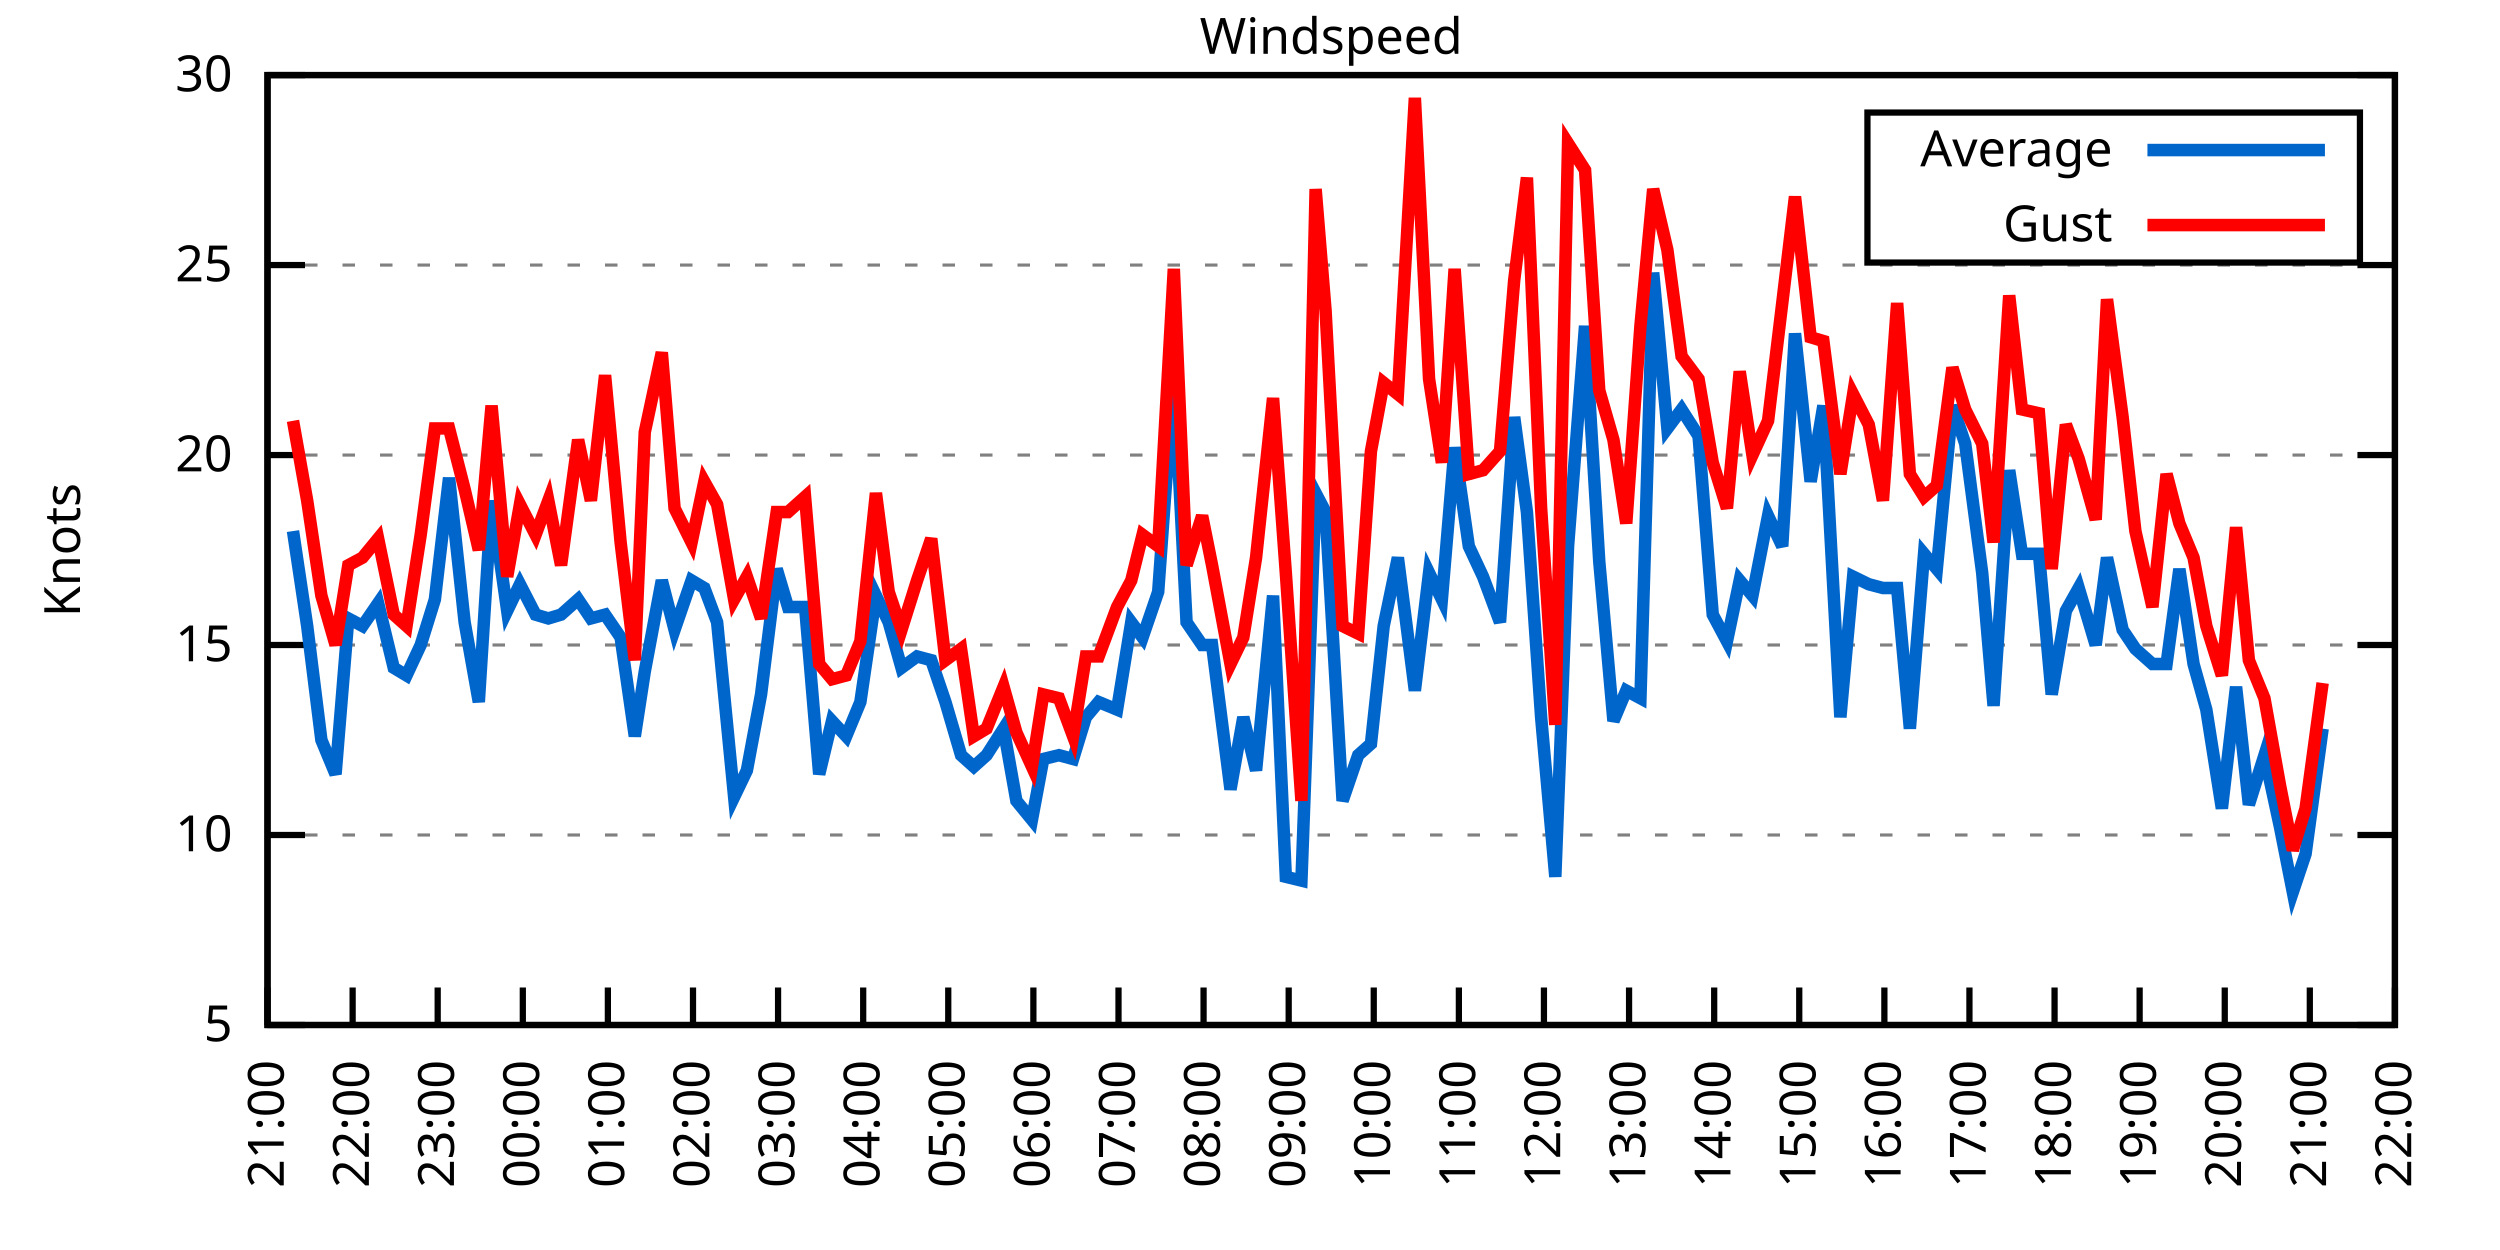
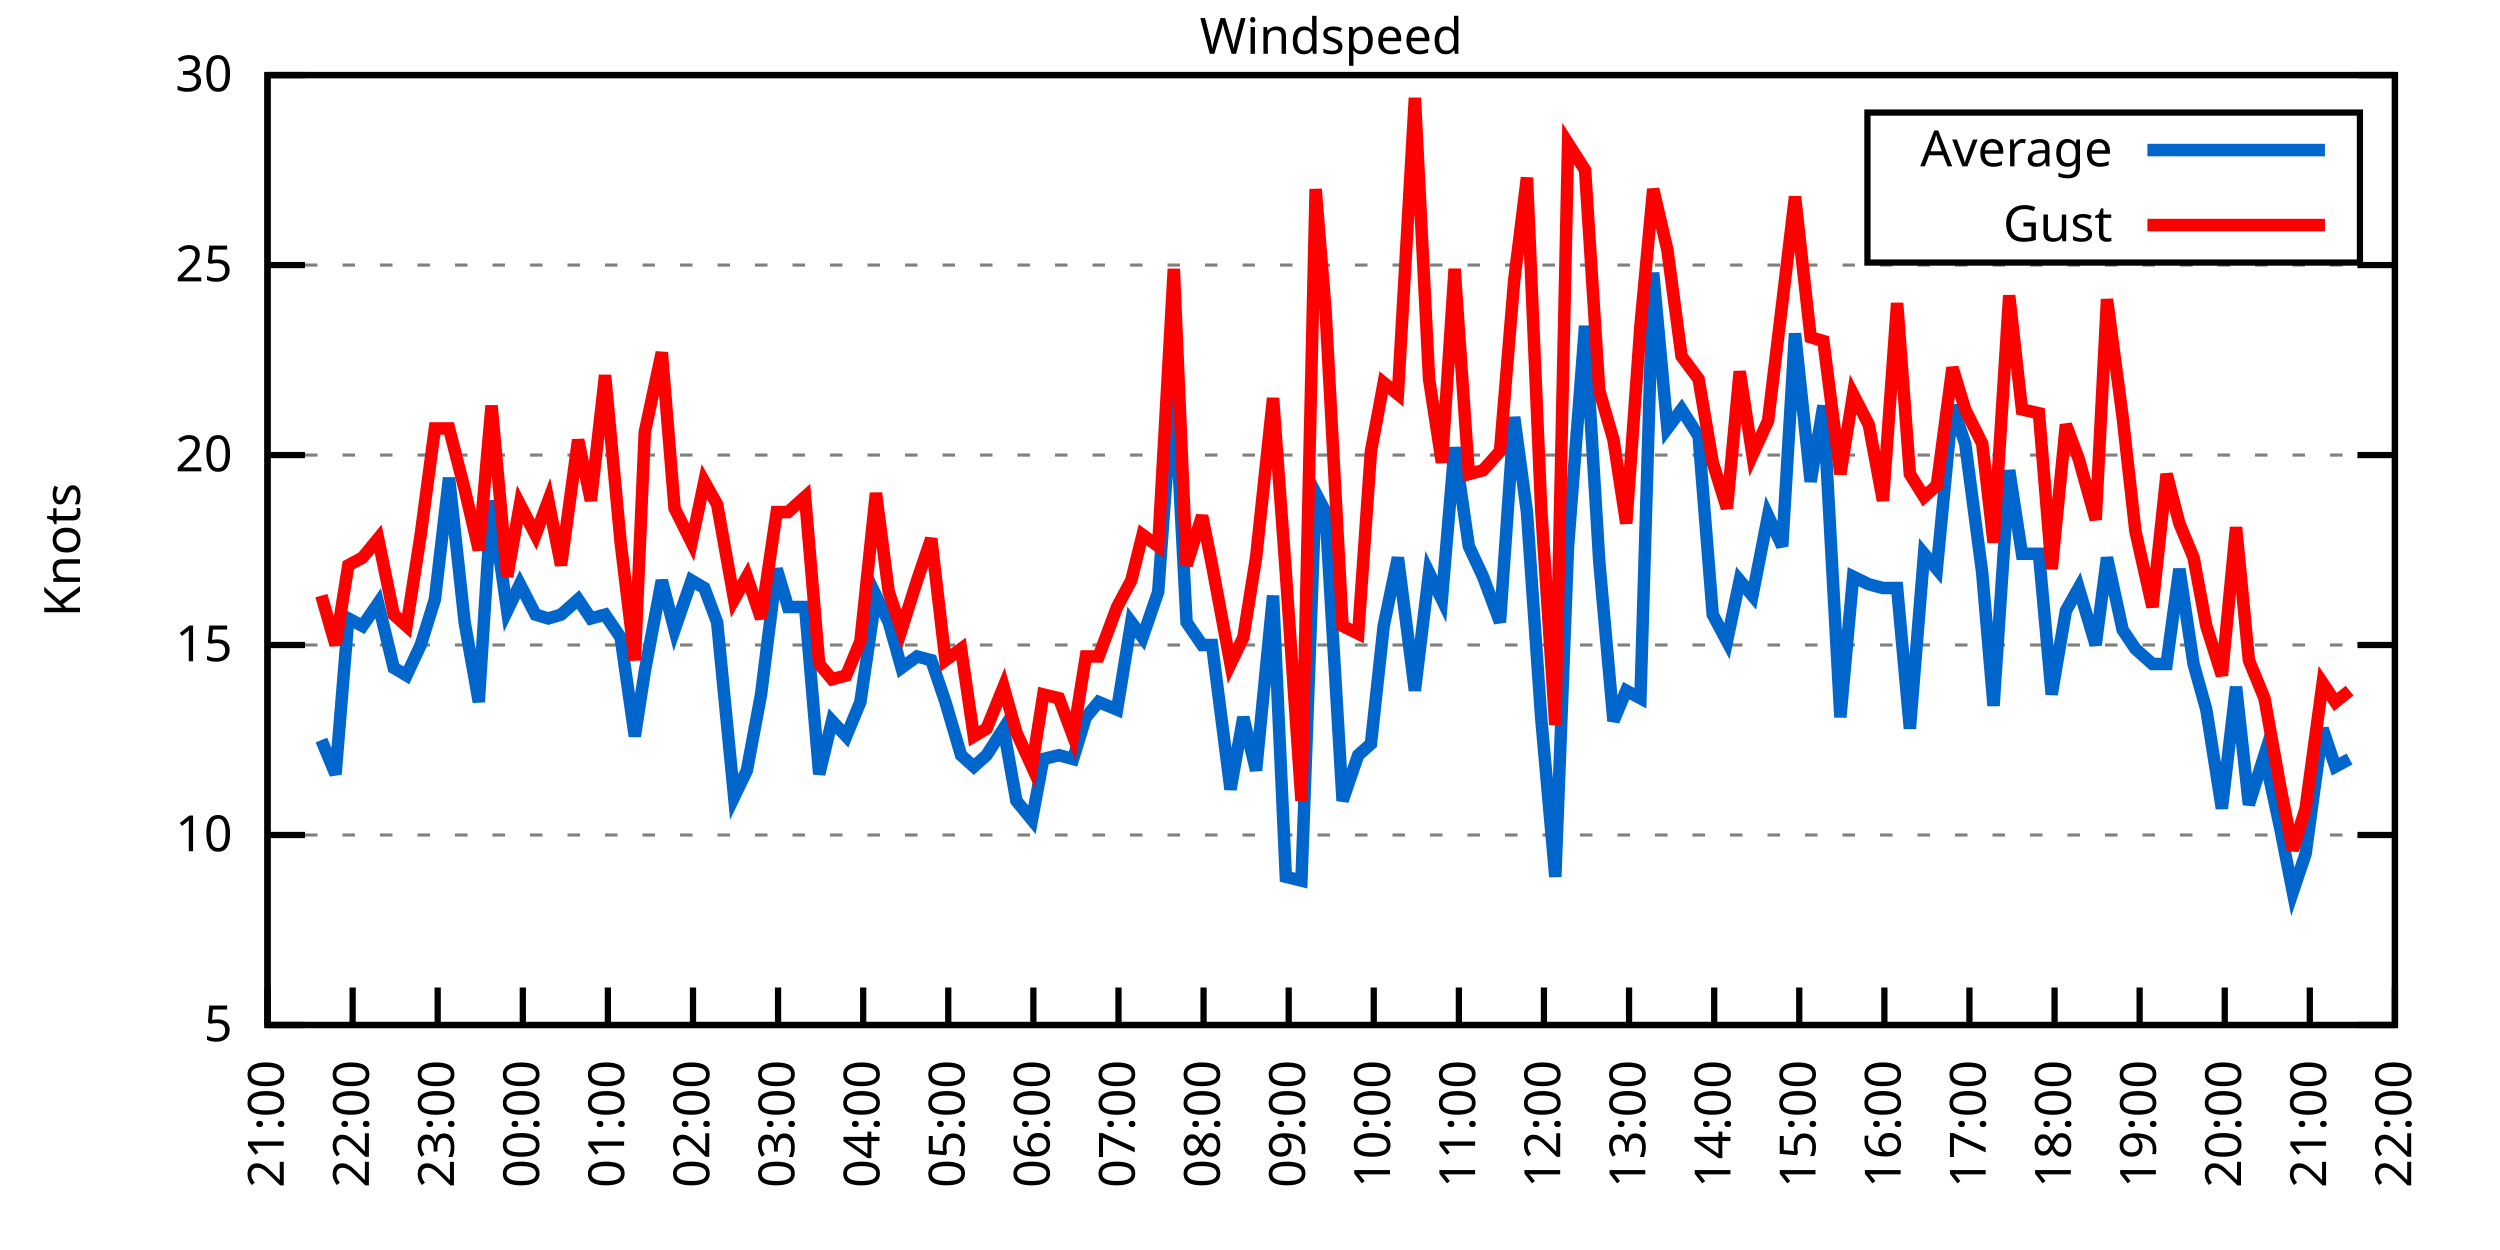
<svg xmlns="http://www.w3.org/2000/svg" xmlns:xlink="http://www.w3.org/1999/xlink" width="400" height="200" viewBox="0 0 400 200">
  <g id="gnuplot_canvas">
    <rect x="0" y="0" width="400" height="200" fill="none" />
    <defs>
      <circle id="gpDot" r="0.5" stroke-width="0.5" stroke="currentColor" />
      <path id="gpPt0" stroke-width="0.333" stroke="currentColor" d="M-1,0 h2 M0,-1 v2" />
      <path id="gpPt1" stroke-width="0.333" stroke="currentColor" d="M-1,-1 L1,1 M1,-1 L-1,1" />
      <path id="gpPt2" stroke-width="0.333" stroke="currentColor" d="M-1,0 L1,0 M0,-1 L0,1 M-1,-1 L1,1 M-1,1 L1,-1" />
      <rect id="gpPt3" stroke-width="0.333" stroke="currentColor" x="-1" y="-1" width="2" height="2" />
      <rect id="gpPt4" stroke-width="0.333" stroke="currentColor" fill="currentColor" x="-1" y="-1" width="2" height="2" />
      <circle id="gpPt5" stroke-width="0.333" stroke="currentColor" cx="0" cy="0" r="1" />
      <use xlink:href="#gpPt5" id="gpPt6" fill="currentColor" stroke="none" />
      <path id="gpPt7" stroke-width="0.333" stroke="currentColor" d="M0,-1.33 L-1.33,0.67 L1.33,0.67 z" />
      <use xlink:href="#gpPt7" id="gpPt8" fill="currentColor" stroke="none" />
      <use xlink:href="#gpPt7" id="gpPt9" stroke="currentColor" transform="rotate(180)" />
      <use xlink:href="#gpPt9" id="gpPt10" fill="currentColor" stroke="none" />
      <use xlink:href="#gpPt3" id="gpPt11" stroke="currentColor" transform="rotate(45)" />
      <use xlink:href="#gpPt11" id="gpPt12" fill="currentColor" stroke="none" />
      <path id="gpPt13" stroke-width="0.333" stroke="currentColor" d="M0,1.330 L1.265,0.411 L0.782,-1.067 L-0.782,-1.076 L-1.265,0.411 z" />
      <use xlink:href="#gpPt13" id="gpPt14" fill="currentColor" stroke="none" />
      <filter id="textbox" filterUnits="objectBoundingBox" x="0" y="0" height="1" width="1">
        <feFlood flood-color="white" flood-opacity="1" result="bgnd" />
        <feComposite in="SourceGraphic" in2="bgnd" operator="atop" />
      </filter>
      <filter id="greybox" filterUnits="objectBoundingBox" x="0" y="0" height="1" width="1">
        <feFlood flood-color="lightgrey" flood-opacity="1" result="grey" />
        <feComposite in="SourceGraphic" in2="grey" operator="atop" />
      </filter>
    </defs>
    <g fill="none" color="white" stroke="currentColor" stroke-width="1.00" stroke-linecap="butt" stroke-linejoin="miter">
</g>
    <g fill="none" color="black" stroke="currentColor" stroke-width="1.00" stroke-linecap="butt" stroke-linejoin="miter">
      <g stroke="none" shape-rendering="crispEdges">
        <polygon fill="rgb(255, 255, 255)" points="42.80,164.00 383.18,164.00 383.18,12.02 42.80,12.02 " />
      </g>
    </g>
    <g fill="none" color="black" stroke="currentColor" stroke-width="1.00" stroke-linecap="butt" stroke-linejoin="miter">
</g>
    <g fill="none" color="black" stroke="black" stroke-width="0.50" stroke-linecap="butt" stroke-linejoin="miter">
</g>
    <g fill="none" color="gray" stroke="currentColor" stroke-width="0.50" stroke-linecap="butt" stroke-linejoin="miter">
      <path stroke="gray" stroke-dasharray="2,4" class="gridline" d="M42.80,164.00 L383.19,164.00  " />
    </g>
    <g fill="none" color="gray" stroke="gray" stroke-width="1.00" stroke-linecap="butt" stroke-linejoin="miter">
</g>
    <g fill="none" color="black" stroke="currentColor" stroke-width="1.00" stroke-linecap="butt" stroke-linejoin="miter">
      <path stroke="black" d="M42.80,164.00 L48.80,164.00 M383.19,164.00 L377.19,164.00  " />
      <g transform="translate(37.20,166.60)" stroke="none" fill="black" font-family="Sans" font-size="8.00" text-anchor="end">
        <text>
          <tspan font-family="Sans"> 5</tspan>
        </text>
      </g>
    </g>
    <g fill="none" color="black" stroke="currentColor" stroke-width="1.00" stroke-linecap="butt" stroke-linejoin="miter">
</g>
    <g fill="none" color="black" stroke="black" stroke-width="0.50" stroke-linecap="butt" stroke-linejoin="miter">
</g>
    <g fill="none" color="gray" stroke="currentColor" stroke-width="0.50" stroke-linecap="butt" stroke-linejoin="miter">
      <path stroke="gray" stroke-dasharray="2,4" class="gridline" d="M42.80,133.60 L383.19,133.60  " />
    </g>
    <g fill="none" color="gray" stroke="gray" stroke-width="1.00" stroke-linecap="butt" stroke-linejoin="miter">
</g>
    <g fill="none" color="black" stroke="currentColor" stroke-width="1.00" stroke-linecap="butt" stroke-linejoin="miter">
      <path stroke="black" d="M42.80,133.60 L48.80,133.60 M383.19,133.60 L377.19,133.60  " />
      <g transform="translate(37.20,136.20)" stroke="none" fill="black" font-family="Sans" font-size="8.00" text-anchor="end">
        <text>
          <tspan font-family="Sans"> 10</tspan>
        </text>
      </g>
    </g>
    <g fill="none" color="black" stroke="currentColor" stroke-width="1.00" stroke-linecap="butt" stroke-linejoin="miter">
</g>
    <g fill="none" color="black" stroke="black" stroke-width="0.50" stroke-linecap="butt" stroke-linejoin="miter">
</g>
    <g fill="none" color="gray" stroke="currentColor" stroke-width="0.50" stroke-linecap="butt" stroke-linejoin="miter">
      <path stroke="gray" stroke-dasharray="2,4" class="gridline" d="M42.80,103.20 L383.19,103.20  " />
    </g>
    <g fill="none" color="gray" stroke="gray" stroke-width="1.00" stroke-linecap="butt" stroke-linejoin="miter">
</g>
    <g fill="none" color="black" stroke="currentColor" stroke-width="1.00" stroke-linecap="butt" stroke-linejoin="miter">
      <path stroke="black" d="M42.80,103.20 L48.80,103.20 M383.19,103.20 L377.19,103.20  " />
      <g transform="translate(37.20,105.80)" stroke="none" fill="black" font-family="Sans" font-size="8.00" text-anchor="end">
        <text>
          <tspan font-family="Sans"> 15</tspan>
        </text>
      </g>
    </g>
    <g fill="none" color="black" stroke="currentColor" stroke-width="1.00" stroke-linecap="butt" stroke-linejoin="miter">
</g>
    <g fill="none" color="black" stroke="black" stroke-width="0.50" stroke-linecap="butt" stroke-linejoin="miter">
</g>
    <g fill="none" color="gray" stroke="currentColor" stroke-width="0.50" stroke-linecap="butt" stroke-linejoin="miter">
      <path stroke="gray" stroke-dasharray="2,4" class="gridline" d="M42.80,72.81 L383.19,72.81  " />
    </g>
    <g fill="none" color="gray" stroke="gray" stroke-width="1.00" stroke-linecap="butt" stroke-linejoin="miter">
</g>
    <g fill="none" color="black" stroke="currentColor" stroke-width="1.00" stroke-linecap="butt" stroke-linejoin="miter">
      <path stroke="black" d="M42.80,72.81 L48.80,72.81 M383.19,72.81 L377.19,72.81  " />
      <g transform="translate(37.20,75.41)" stroke="none" fill="black" font-family="Sans" font-size="8.00" text-anchor="end">
        <text>
          <tspan font-family="Sans"> 20</tspan>
        </text>
      </g>
    </g>
    <g fill="none" color="black" stroke="currentColor" stroke-width="1.00" stroke-linecap="butt" stroke-linejoin="miter">
</g>
    <g fill="none" color="black" stroke="black" stroke-width="0.50" stroke-linecap="butt" stroke-linejoin="miter">
</g>
    <g fill="none" color="gray" stroke="currentColor" stroke-width="0.50" stroke-linecap="butt" stroke-linejoin="miter">
      <path stroke="gray" stroke-dasharray="2,4" class="gridline" d="M42.80,42.41 L383.19,42.41  " />
    </g>
    <g fill="none" color="gray" stroke="gray" stroke-width="1.00" stroke-linecap="butt" stroke-linejoin="miter">
</g>
    <g fill="none" color="black" stroke="currentColor" stroke-width="1.00" stroke-linecap="butt" stroke-linejoin="miter">
      <path stroke="black" d="M42.80,42.41 L48.80,42.41 M383.19,42.41 L377.19,42.41  " />
      <g transform="translate(37.20,45.01)" stroke="none" fill="black" font-family="Sans" font-size="8.00" text-anchor="end">
        <text>
          <tspan font-family="Sans"> 25</tspan>
        </text>
      </g>
    </g>
    <g fill="none" color="black" stroke="currentColor" stroke-width="1.00" stroke-linecap="butt" stroke-linejoin="miter">
</g>
    <g fill="none" color="black" stroke="black" stroke-width="0.50" stroke-linecap="butt" stroke-linejoin="miter">
</g>
    <g fill="none" color="gray" stroke="currentColor" stroke-width="0.50" stroke-linecap="butt" stroke-linejoin="miter">
      <path stroke="gray" stroke-dasharray="2,4" class="gridline" d="M42.80,12.01 L383.19,12.01  " />
    </g>
    <g fill="none" color="gray" stroke="gray" stroke-width="1.00" stroke-linecap="butt" stroke-linejoin="miter">
</g>
    <g fill="none" color="black" stroke="currentColor" stroke-width="1.00" stroke-linecap="butt" stroke-linejoin="miter">
      <path stroke="black" d="M42.80,12.01 L48.80,12.01 M383.19,12.01 L377.19,12.01  " />
      <g transform="translate(37.20,14.61)" stroke="none" fill="black" font-family="Sans" font-size="8.00" text-anchor="end">
        <text>
          <tspan font-family="Sans"> 30</tspan>
        </text>
      </g>
    </g>
    <g fill="none" color="black" stroke="currentColor" stroke-width="1.00" stroke-linecap="butt" stroke-linejoin="miter">
      <path stroke="black" d="M42.80,164.00 L42.80,158.00  " />
      <g transform="translate(45.40,169.60) rotate(270.00)" stroke="none" fill="black" font-family="Sans" font-size="8.00" text-anchor="end">
        <text>
          <tspan font-family="Sans">21:00</tspan>
        </text>
      </g>
    </g>
    <g fill="none" color="black" stroke="currentColor" stroke-width="1.00" stroke-linecap="butt" stroke-linejoin="miter">
      <path stroke="black" d="M56.42,164.00 L56.42,158.00  " />
      <g transform="translate(59.02,169.60) rotate(270.00)" stroke="none" fill="black" font-family="Sans" font-size="8.00" text-anchor="end">
        <text>
          <tspan font-family="Sans">22:00</tspan>
        </text>
      </g>
    </g>
    <g fill="none" color="black" stroke="currentColor" stroke-width="1.00" stroke-linecap="butt" stroke-linejoin="miter">
      <path stroke="black" d="M70.03,164.00 L70.03,158.00  " />
      <g transform="translate(72.63,169.60) rotate(270.00)" stroke="none" fill="black" font-family="Sans" font-size="8.00" text-anchor="end">
        <text>
          <tspan font-family="Sans">23:00</tspan>
        </text>
      </g>
    </g>
    <g fill="none" color="black" stroke="currentColor" stroke-width="1.00" stroke-linecap="butt" stroke-linejoin="miter">
      <path stroke="black" d="M83.65,164.00 L83.65,158.00  " />
      <g transform="translate(86.25,169.60) rotate(270.00)" stroke="none" fill="black" font-family="Sans" font-size="8.00" text-anchor="end">
        <text>
          <tspan font-family="Sans">00:00</tspan>
        </text>
      </g>
    </g>
    <g fill="none" color="black" stroke="currentColor" stroke-width="1.00" stroke-linecap="butt" stroke-linejoin="miter">
      <path stroke="black" d="M97.26,164.00 L97.26,158.00  " />
      <g transform="translate(99.86,169.60) rotate(270.00)" stroke="none" fill="black" font-family="Sans" font-size="8.00" text-anchor="end">
        <text>
          <tspan font-family="Sans">01:00</tspan>
        </text>
      </g>
    </g>
    <g fill="none" color="black" stroke="currentColor" stroke-width="1.00" stroke-linecap="butt" stroke-linejoin="miter">
      <path stroke="black" d="M110.88,164.00 L110.88,158.00  " />
      <g transform="translate(113.48,169.60) rotate(270.00)" stroke="none" fill="black" font-family="Sans" font-size="8.00" text-anchor="end">
        <text>
          <tspan font-family="Sans">02:00</tspan>
        </text>
      </g>
    </g>
    <g fill="none" color="black" stroke="currentColor" stroke-width="1.00" stroke-linecap="butt" stroke-linejoin="miter">
      <path stroke="black" d="M124.49,164.00 L124.49,158.00  " />
      <g transform="translate(127.09,169.60) rotate(270.00)" stroke="none" fill="black" font-family="Sans" font-size="8.00" text-anchor="end">
        <text>
          <tspan font-family="Sans">03:00</tspan>
        </text>
      </g>
    </g>
    <g fill="none" color="black" stroke="currentColor" stroke-width="1.00" stroke-linecap="butt" stroke-linejoin="miter">
      <path stroke="black" d="M138.11,164.00 L138.11,158.00  " />
      <g transform="translate(140.71,169.60) rotate(270.00)" stroke="none" fill="black" font-family="Sans" font-size="8.00" text-anchor="end">
        <text>
          <tspan font-family="Sans">04:00</tspan>
        </text>
      </g>
    </g>
    <g fill="none" color="black" stroke="currentColor" stroke-width="1.00" stroke-linecap="butt" stroke-linejoin="miter">
      <path stroke="black" d="M151.72,164.00 L151.72,158.00  " />
      <g transform="translate(154.32,169.60) rotate(270.00)" stroke="none" fill="black" font-family="Sans" font-size="8.00" text-anchor="end">
        <text>
          <tspan font-family="Sans">05:00</tspan>
        </text>
      </g>
    </g>
    <g fill="none" color="black" stroke="currentColor" stroke-width="1.00" stroke-linecap="butt" stroke-linejoin="miter">
      <path stroke="black" d="M165.34,164.00 L165.34,158.00  " />
      <g transform="translate(167.94,169.60) rotate(270.00)" stroke="none" fill="black" font-family="Sans" font-size="8.00" text-anchor="end">
        <text>
          <tspan font-family="Sans">06:00</tspan>
        </text>
      </g>
    </g>
    <g fill="none" color="black" stroke="currentColor" stroke-width="1.00" stroke-linecap="butt" stroke-linejoin="miter">
      <path stroke="black" d="M178.96,164.00 L178.96,158.00  " />
      <g transform="translate(181.56,169.60) rotate(270.00)" stroke="none" fill="black" font-family="Sans" font-size="8.00" text-anchor="end">
        <text>
          <tspan font-family="Sans">07:00</tspan>
        </text>
      </g>
    </g>
    <g fill="none" color="black" stroke="currentColor" stroke-width="1.00" stroke-linecap="butt" stroke-linejoin="miter">
      <path stroke="black" d="M192.57,164.00 L192.57,158.00  " />
      <g transform="translate(195.17,169.60) rotate(270.00)" stroke="none" fill="black" font-family="Sans" font-size="8.00" text-anchor="end">
        <text>
          <tspan font-family="Sans">08:00</tspan>
        </text>
      </g>
    </g>
    <g fill="none" color="black" stroke="currentColor" stroke-width="1.00" stroke-linecap="butt" stroke-linejoin="miter">
      <path stroke="black" d="M206.19,164.00 L206.19,158.00  " />
      <g transform="translate(208.79,169.60) rotate(270.00)" stroke="none" fill="black" font-family="Sans" font-size="8.00" text-anchor="end">
        <text>
          <tspan font-family="Sans">09:00</tspan>
        </text>
      </g>
    </g>
    <g fill="none" color="black" stroke="currentColor" stroke-width="1.00" stroke-linecap="butt" stroke-linejoin="miter">
      <path stroke="black" d="M219.80,164.00 L219.80,158.00  " />
      <g transform="translate(222.40,169.60) rotate(270.00)" stroke="none" fill="black" font-family="Sans" font-size="8.00" text-anchor="end">
        <text>
          <tspan font-family="Sans">10:00</tspan>
        </text>
      </g>
    </g>
    <g fill="none" color="black" stroke="currentColor" stroke-width="1.00" stroke-linecap="butt" stroke-linejoin="miter">
      <path stroke="black" d="M233.42,164.00 L233.42,158.00  " />
      <g transform="translate(236.02,169.60) rotate(270.00)" stroke="none" fill="black" font-family="Sans" font-size="8.00" text-anchor="end">
        <text>
          <tspan font-family="Sans">11:00</tspan>
        </text>
      </g>
    </g>
    <g fill="none" color="black" stroke="currentColor" stroke-width="1.00" stroke-linecap="butt" stroke-linejoin="miter">
      <path stroke="black" d="M247.03,164.00 L247.03,158.00  " />
      <g transform="translate(249.63,169.60) rotate(270.00)" stroke="none" fill="black" font-family="Sans" font-size="8.00" text-anchor="end">
        <text>
          <tspan font-family="Sans">12:00</tspan>
        </text>
      </g>
    </g>
    <g fill="none" color="black" stroke="currentColor" stroke-width="1.00" stroke-linecap="butt" stroke-linejoin="miter">
      <path stroke="black" d="M260.65,164.00 L260.65,158.00  " />
      <g transform="translate(263.25,169.60) rotate(270.00)" stroke="none" fill="black" font-family="Sans" font-size="8.00" text-anchor="end">
        <text>
          <tspan font-family="Sans">13:00</tspan>
        </text>
      </g>
    </g>
    <g fill="none" color="black" stroke="currentColor" stroke-width="1.00" stroke-linecap="butt" stroke-linejoin="miter">
      <path stroke="black" d="M274.27,164.00 L274.27,158.00  " />
      <g transform="translate(276.87,169.60) rotate(270.00)" stroke="none" fill="black" font-family="Sans" font-size="8.00" text-anchor="end">
        <text>
          <tspan font-family="Sans">14:00</tspan>
        </text>
      </g>
    </g>
    <g fill="none" color="black" stroke="currentColor" stroke-width="1.00" stroke-linecap="butt" stroke-linejoin="miter">
      <path stroke="black" d="M287.88,164.00 L287.88,158.00  " />
      <g transform="translate(290.48,169.60) rotate(270.00)" stroke="none" fill="black" font-family="Sans" font-size="8.00" text-anchor="end">
        <text>
          <tspan font-family="Sans">15:00</tspan>
        </text>
      </g>
    </g>
    <g fill="none" color="black" stroke="currentColor" stroke-width="1.00" stroke-linecap="butt" stroke-linejoin="miter">
      <path stroke="black" d="M301.50,164.00 L301.50,158.00  " />
      <g transform="translate(304.10,169.60) rotate(270.00)" stroke="none" fill="black" font-family="Sans" font-size="8.00" text-anchor="end">
        <text>
          <tspan font-family="Sans">16:00</tspan>
        </text>
      </g>
    </g>
    <g fill="none" color="black" stroke="currentColor" stroke-width="1.00" stroke-linecap="butt" stroke-linejoin="miter">
      <path stroke="black" d="M315.11,164.00 L315.11,158.00  " />
      <g transform="translate(317.71,169.60) rotate(270.00)" stroke="none" fill="black" font-family="Sans" font-size="8.00" text-anchor="end">
        <text>
          <tspan font-family="Sans">17:00</tspan>
        </text>
      </g>
    </g>
    <g fill="none" color="black" stroke="currentColor" stroke-width="1.00" stroke-linecap="butt" stroke-linejoin="miter">
      <path stroke="black" d="M328.73,164.00 L328.73,158.00  " />
      <g transform="translate(331.33,169.60) rotate(270.00)" stroke="none" fill="black" font-family="Sans" font-size="8.00" text-anchor="end">
        <text>
          <tspan font-family="Sans">18:00</tspan>
        </text>
      </g>
    </g>
    <g fill="none" color="black" stroke="currentColor" stroke-width="1.00" stroke-linecap="butt" stroke-linejoin="miter">
      <path stroke="black" d="M342.34,164.00 L342.34,158.00  " />
      <g transform="translate(344.94,169.60) rotate(270.00)" stroke="none" fill="black" font-family="Sans" font-size="8.00" text-anchor="end">
        <text>
          <tspan font-family="Sans">19:00</tspan>
        </text>
      </g>
    </g>
    <g fill="none" color="black" stroke="currentColor" stroke-width="1.00" stroke-linecap="butt" stroke-linejoin="miter">
      <path stroke="black" d="M355.96,164.00 L355.96,158.00  " />
      <g transform="translate(358.56,169.60) rotate(270.00)" stroke="none" fill="black" font-family="Sans" font-size="8.00" text-anchor="end">
        <text>
          <tspan font-family="Sans">20:00</tspan>
        </text>
      </g>
    </g>
    <g fill="none" color="black" stroke="currentColor" stroke-width="1.00" stroke-linecap="butt" stroke-linejoin="miter">
      <path stroke="black" d="M369.57,164.00 L369.57,158.00  " />
      <g transform="translate(372.17,169.60) rotate(270.00)" stroke="none" fill="black" font-family="Sans" font-size="8.00" text-anchor="end">
        <text>
          <tspan font-family="Sans">21:00</tspan>
        </text>
      </g>
    </g>
    <g fill="none" color="black" stroke="currentColor" stroke-width="1.00" stroke-linecap="butt" stroke-linejoin="miter">
      <path stroke="black" d="M383.19,164.00 L383.19,158.00  " />
      <g transform="translate(385.79,169.60) rotate(270.00)" stroke="none" fill="black" font-family="Sans" font-size="8.00" text-anchor="end">
        <text>
          <tspan font-family="Sans">22:00</tspan>
        </text>
      </g>
    </g>
    <g fill="none" color="black" stroke="currentColor" stroke-width="1.00" stroke-linecap="butt" stroke-linejoin="miter">
</g>
    <g fill="none" color="black" stroke="currentColor" stroke-width="1.00" stroke-linecap="butt" stroke-linejoin="miter">
      <path stroke="black" d="M42.80,12.01 L42.80,164.00 L383.19,164.00 L383.19,12.01 L42.80,12.01 Z  " />
    </g>
    <g fill="none" color="black" stroke="currentColor" stroke-width="1.00" stroke-linecap="butt" stroke-linejoin="miter">
</g>
    <g fill="none" color="black" stroke="currentColor" stroke-width="1.00" stroke-linecap="butt" stroke-linejoin="miter">
      <path stroke="black" d="M298.79,42.01 L298.79,18.01 L377.59,18.01 L377.59,42.01 L298.79,42.01 Z  " />
    </g>
    <g id="Windspeed_plot_1">
      <g fill="none" color="white" stroke="black" stroke-width="2.00" stroke-linecap="butt" stroke-linejoin="miter">
</g>
      <g fill="none" color="black" stroke="currentColor" stroke-width="2.00" stroke-linecap="butt" stroke-linejoin="miter">
        <g transform="translate(337.99,26.61)" stroke="none" fill="black" font-family="Sans" font-size="8.00" text-anchor="end">
          <text>
            <tspan font-family="Sans">Average</tspan>
          </text>
        </g>
      </g>
      <g fill="none" color="black" stroke="currentColor" stroke-width="2.00" stroke-linecap="butt" stroke-linejoin="miter">
-         <path stroke="rgb(  0, 102, 204)" d="M343.59,24.01 L371.99,24.01 M46.88,84.97 L49.15,100.16 L51.42,118.40 L53.69,123.87 L55.73,98.95 L58.00,100.16   L60.50,96.52 L63.00,106.85 L65.04,108.07 L67.31,103.20 L69.58,95.91 L71.85,76.45 L74.34,99.56 L76.61,112.32   L78.65,80.10 L81.15,97.73 L83.19,93.48 L85.69,98.34 L87.73,98.95 L89.77,98.34 L92.50,95.91 L94.54,98.95   L96.81,98.34 L99.30,101.99 L101.57,117.80 L103.16,107.46 L105.89,92.87 L107.93,100.77 L110.65,92.87 L112.69,94.08   L114.74,99.56 L117.46,127.52 L119.50,123.27 L121.77,111.11 L124.27,91.04 L126.08,97.12 L128.81,97.12 L131.07,123.87   L133.12,115.36 L135.39,117.80 L137.66,112.32 L140.15,95.30 L142.19,99.56 L144.24,106.85 L146.73,105.03 L149.00,105.64   L151.27,112.32 L153.77,120.83 L155.81,122.66 L157.85,120.83 L160.57,116.58 L162.62,128.13 L165.11,131.17 L166.93,121.44   L169.43,120.83 L171.69,121.44 L173.74,114.76 L175.78,112.32 L178.73,113.54 L181.00,99.56 L182.81,101.99 L185.31,94.69   L187.81,60.04 L189.85,99.56 L192.34,103.20 L193.93,103.20 L196.88,126.31 L198.93,114.76 L200.97,123.27 L203.69,95.30   L205.73,140.29 L208.23,140.90 L210.50,78.89 L212.09,81.93 L214.81,128.13 L217.31,120.83 L219.35,119.01 L221.39,100.16   L223.66,89.22 L226.38,110.50 L228.65,91.65 L230.70,95.91 L232.74,71.59 L235.01,87.40 L237.28,92.26 L240.00,99.56   L242.27,66.73 L244.31,81.93 L246.58,114.76 L248.85,140.29 L250.89,87.40 L253.61,52.14 L255.88,89.83 L258.15,115.36   L260.20,110.50 L262.47,111.72 L264.51,43.62 L266.78,68.55 L269.05,65.51 L271.77,69.77 L274.04,98.34 L276.31,102.60   L278.35,92.87 L280.39,95.30 L282.89,82.53 L285.16,87.40 L287.20,53.35 L289.70,77.06 L291.74,64.90 L294.46,114.76   L296.50,92.26 L299.00,93.48 L301.27,94.08 L303.54,94.08 L305.58,116.58 L307.85,88.61 L309.89,91.04 L312.39,64.90   L314.43,70.98 L317.15,91.65 L318.97,112.93 L321.47,75.24 L323.51,88.61 L326.23,88.61 L328.27,111.11 L330.54,97.73   L332.59,94.08 L335.31,103.20 L337.12,89.22 L339.62,100.77 L341.66,103.81 L344.39,106.24 L346.65,106.24 L348.70,91.04   L350.97,106.24 L353.01,113.54 L355.50,129.35 L357.77,109.89 L359.82,128.74 L362.31,120.83 L364.81,132.39 L366.85,142.72   L368.89,136.64 L371.62,116.58  " />
+         <path stroke="rgb(  0, 102, 204)" d="M343.59,24.01 L371.99,24.01 M51.42,118.40 L53.69,123.87 L55.73,98.95 L58.00,100.16 L60.50,96.52 L63.00,106.85   L65.04,108.07 L67.31,103.20 L69.58,95.91 L71.85,76.45 L74.34,99.56 L76.61,112.32 L78.65,80.10 L81.15,97.73   L83.19,93.48 L85.69,98.34 L87.73,98.95 L89.77,98.34 L92.50,95.91 L94.54,98.95 L96.81,98.34 L99.30,101.99   L101.57,117.80 L103.16,107.46 L105.89,92.87 L107.93,100.77 L110.65,92.87 L112.69,94.08 L114.74,99.56 L117.46,127.52   L119.50,123.27 L121.77,111.11 L124.27,91.04 L126.08,97.12 L128.81,97.12 L131.07,123.87 L133.12,115.36 L135.39,117.80   L137.66,112.32 L140.15,95.30 L142.19,99.56 L144.24,106.85 L146.73,105.03 L149.00,105.64 L151.27,112.32 L153.77,120.83   L155.81,122.66 L157.85,120.83 L160.57,116.58 L162.62,128.13 L165.11,131.17 L166.93,121.44 L169.43,120.83 L171.69,121.44   L173.74,114.76 L175.78,112.32 L178.73,113.54 L181.00,99.56 L182.81,101.99 L185.31,94.69 L187.81,60.04 L189.85,99.56   L192.34,103.20 L193.93,103.20 L196.88,126.31 L198.93,114.76 L200.97,123.27 L203.69,95.30 L205.73,140.29 L208.23,140.90   L210.50,78.89 L212.09,81.93 L214.81,128.13 L217.31,120.83 L219.35,119.01 L221.39,100.16 L223.66,89.22 L226.38,110.50   L228.65,91.65 L230.70,95.91 L232.74,71.59 L235.01,87.40 L237.28,92.26 L240.00,99.56 L242.27,66.73 L244.31,81.93   L246.58,114.76 L248.85,140.29 L250.89,87.40 L253.61,52.14 L255.88,89.83 L258.15,115.36 L260.20,110.50 L262.47,111.72   L264.51,43.62 L266.78,68.55 L269.05,65.51 L271.77,69.77 L274.04,98.34 L276.31,102.60 L278.35,92.87 L280.39,95.30   L282.89,82.53 L285.16,87.40 L287.20,53.35 L289.70,77.06 L291.74,64.90 L294.46,114.76 L296.50,92.26 L299.00,93.48   L301.27,94.08 L303.54,94.08 L305.58,116.58 L307.85,88.61 L309.89,91.04 L312.39,64.90 L314.43,70.98 L317.15,91.65   L318.97,112.93 L321.47,75.24 L323.51,88.61 L326.23,88.61 L328.27,111.11 L330.54,97.73 L332.59,94.08 L335.31,103.20   L337.12,89.22 L339.62,100.77 L341.66,103.81 L344.39,106.24 L346.65,106.24 L348.70,91.04 L350.97,106.24 L353.01,113.54   L355.50,129.35 L357.77,109.89 L359.82,128.74 L362.31,120.83 L364.81,132.39 L366.85,142.72 L368.89,136.64 L371.62,116.58   L373.66,122.66 L375.93,121.44  " />
      </g>
    </g>
    <g id="Windspeed_plot_2">
      <g fill="none" color="black" stroke="currentColor" stroke-width="2.00" stroke-linecap="butt" stroke-linejoin="miter">
        <g transform="translate(337.99,38.61)" stroke="none" fill="black" font-family="Sans" font-size="8.00" text-anchor="end">
          <text>
            <tspan font-family="Sans">Gust</tspan>
          </text>
        </g>
      </g>
      <g fill="none" color="black" stroke="currentColor" stroke-width="2.00" stroke-linecap="butt" stroke-linejoin="miter">
-         <path stroke="rgb(255,   0,   0)" d="M343.59,36.01 L371.99,36.01 M46.88,67.33 L49.15,80.10 L51.42,95.30 L53.69,103.20 L55.73,90.44 L58.00,89.22   L60.50,86.18 L63.00,98.34 L65.04,100.16 L67.31,85.57 L69.58,68.55 L71.85,68.55 L74.34,78.28 L76.61,88.00   L78.65,64.90 L81.15,92.26 L83.19,80.71 L85.69,85.57 L87.73,80.10 L89.77,90.44 L92.50,70.37 L94.54,80.10   L96.81,60.04 L99.30,86.79 L101.57,105.64 L103.16,69.16 L105.89,56.39 L107.93,81.32 L110.65,86.79 L112.69,77.06   L114.74,80.71 L117.46,95.91 L119.50,92.26 L121.77,98.95 L124.27,81.93 L126.08,81.93 L128.81,79.49 L131.07,106.24   L133.12,108.68 L135.39,108.07 L137.66,102.60 L140.15,78.89 L142.19,94.69 L144.24,100.77 L146.73,92.87 L149.00,86.18   L151.27,105.64 L153.77,103.81 L155.81,117.80 L157.85,116.58 L160.57,109.89 L162.62,117.19 L165.11,122.66 L166.93,111.11   L169.43,111.72 L171.69,117.80 L173.74,105.03 L175.78,105.03 L178.73,97.12 L181.00,92.87 L182.81,85.57 L185.31,87.40   L187.81,43.02 L189.85,90.44 L192.34,82.53 L193.93,90.44 L196.88,106.24 L198.93,101.99 L200.97,89.22 L203.69,63.69   L205.73,91.65 L208.23,128.13 L210.50,30.25 L212.09,49.70 L214.81,100.16 L217.31,101.38 L219.35,72.20 L221.39,61.25   L223.66,63.08 L226.38,15.66 L228.65,60.65 L230.70,74.02 L232.74,43.02 L235.01,75.85 L237.28,75.24 L240.00,72.20   L242.27,44.84 L244.31,28.42 L246.58,81.32 L248.85,115.97 L250.89,22.95 L253.61,27.21 L255.88,62.47 L258.15,70.37   L260.20,83.75 L262.47,52.14 L264.51,30.25 L266.78,39.98 L269.05,57.00 L271.77,60.65 L274.04,74.02 L276.31,81.32   L278.35,59.43 L280.39,72.81 L282.89,67.33 L285.16,48.49 L287.20,31.46 L289.70,53.96 L291.74,54.57 L294.46,75.85   L296.50,63.08 L299.00,67.94 L301.27,80.10 L303.54,48.49 L305.58,75.85 L307.85,79.49 L309.89,77.67 L312.39,58.82   L314.43,65.51 L317.15,70.98 L318.97,86.79 L321.47,47.27 L323.51,65.51 L326.23,66.12 L328.27,91.04 L330.54,67.94   L332.59,73.41 L335.31,83.14 L337.12,47.88 L339.62,66.73 L341.66,84.97 L344.39,97.12 L346.65,75.85 L348.70,83.75   L350.97,89.22 L353.01,100.16 L355.50,108.07 L357.77,84.36 L359.82,105.64 L362.31,111.72 L364.81,125.70 L366.85,136.03   L368.89,129.35 L371.62,109.28  " />
+         <path stroke="rgb(255,   0,   0)" d="M343.59,36.01 L371.99,36.01 M51.42,95.30 L53.69,103.20 L55.73,90.44 L58.00,89.22 L60.50,86.18 L63.00,98.34   L65.04,100.16 L67.31,85.57 L69.58,68.55 L71.85,68.55 L74.34,78.28 L76.61,88.00 L78.65,64.90 L81.15,92.26   L83.19,80.71 L85.69,85.57 L87.73,80.10 L89.77,90.44 L92.50,70.37 L94.54,80.10 L96.81,60.04 L99.30,86.79   L101.57,105.64 L103.16,69.16 L105.89,56.39 L107.93,81.32 L110.65,86.79 L112.69,77.06 L114.74,80.71 L117.46,95.91   L119.50,92.26 L121.77,98.95 L124.27,81.93 L126.08,81.93 L128.81,79.49 L131.07,106.24 L133.12,108.68 L135.39,108.07   L137.66,102.60 L140.15,78.89 L142.19,94.69 L144.24,100.77 L146.73,92.87 L149.00,86.18 L151.27,105.64 L153.77,103.81   L155.81,117.80 L157.85,116.58 L160.57,109.89 L162.62,117.19 L165.11,122.66 L166.93,111.11 L169.43,111.72 L171.69,117.80   L173.74,105.03 L175.78,105.03 L178.73,97.12 L181.00,92.87 L182.81,85.57 L185.31,87.40 L187.81,43.02 L189.85,90.44   L192.34,82.53 L193.93,90.44 L196.88,106.24 L198.93,101.99 L200.97,89.22 L203.69,63.69 L205.73,91.65 L208.23,128.13   L210.50,30.25 L212.09,49.70 L214.81,100.16 L217.31,101.38 L219.35,72.20 L221.39,61.25 L223.66,63.08 L226.38,15.66   L228.65,60.65 L230.70,74.02 L232.74,43.02 L235.01,75.85 L237.28,75.24 L240.00,72.20 L242.27,44.84 L244.31,28.42   L246.58,81.32 L248.85,115.97 L250.89,22.95 L253.61,27.21 L255.88,62.47 L258.15,70.37 L260.20,83.75 L262.47,52.14   L264.51,30.25 L266.78,39.98 L269.05,57.00 L271.77,60.65 L274.04,74.02 L276.31,81.32 L278.35,59.43 L280.39,72.81   L282.89,67.33 L285.16,48.49 L287.20,31.46 L289.70,53.96 L291.74,54.57 L294.46,75.85 L296.50,63.08 L299.00,67.94   L301.27,80.10 L303.54,48.49 L305.58,75.85 L307.85,79.49 L309.89,77.67 L312.39,58.82 L314.43,65.51 L317.15,70.98   L318.97,86.79 L321.47,47.27 L323.51,65.51 L326.23,66.12 L328.27,91.04 L330.54,67.94 L332.59,73.41 L335.31,83.14   L337.12,47.88 L339.62,66.73 L341.66,84.97 L344.39,97.12 L346.65,75.85 L348.70,83.75 L350.97,89.22 L353.01,100.16   L355.50,108.07 L357.77,84.36 L359.82,105.64 L362.31,111.72 L364.81,125.70 L366.85,136.03 L368.89,129.35 L371.62,109.28   L373.66,112.32 L375.93,110.50  " />
      </g>
    </g>
    <g fill="none" color="black" stroke="currentColor" stroke-width="2.00" stroke-linecap="butt" stroke-linejoin="miter">
</g>
    <g fill="none" color="black" stroke="black" stroke-width="1.00" stroke-linecap="butt" stroke-linejoin="miter">
</g>
    <g fill="none" color="black" stroke="currentColor" stroke-width="1.00" stroke-linecap="butt" stroke-linejoin="miter">
      <path stroke="black" d="M42.80,12.01 L42.80,164.00 L383.19,164.00 L383.19,12.01 L42.80,12.01 Z  " />
      <g transform="translate(12.80,88.01) rotate(270.00)" stroke="none" fill="black" font-family="Sans" font-size="8.00" text-anchor="middle">
        <text>
          <tspan font-family="Sans">Knots</tspan>
        </text>
      </g>
    </g>
    <g fill="none" color="black" stroke="currentColor" stroke-width="1.00" stroke-linecap="butt" stroke-linejoin="miter">
</g>
    <g fill="none" color="black" stroke="currentColor" stroke-width="1.00" stroke-linecap="butt" stroke-linejoin="miter">
      <g transform="translate(212.99,8.61)" stroke="none" fill="black" font-family="Sans" font-size="8.00" text-anchor="middle">
        <text>
          <tspan font-family="Sans">Windspeed</tspan>
        </text>
      </g>
    </g>
    <g fill="none" color="black" stroke="currentColor" stroke-width="1.00" stroke-linecap="butt" stroke-linejoin="miter">
</g>
  </g>
</svg>
